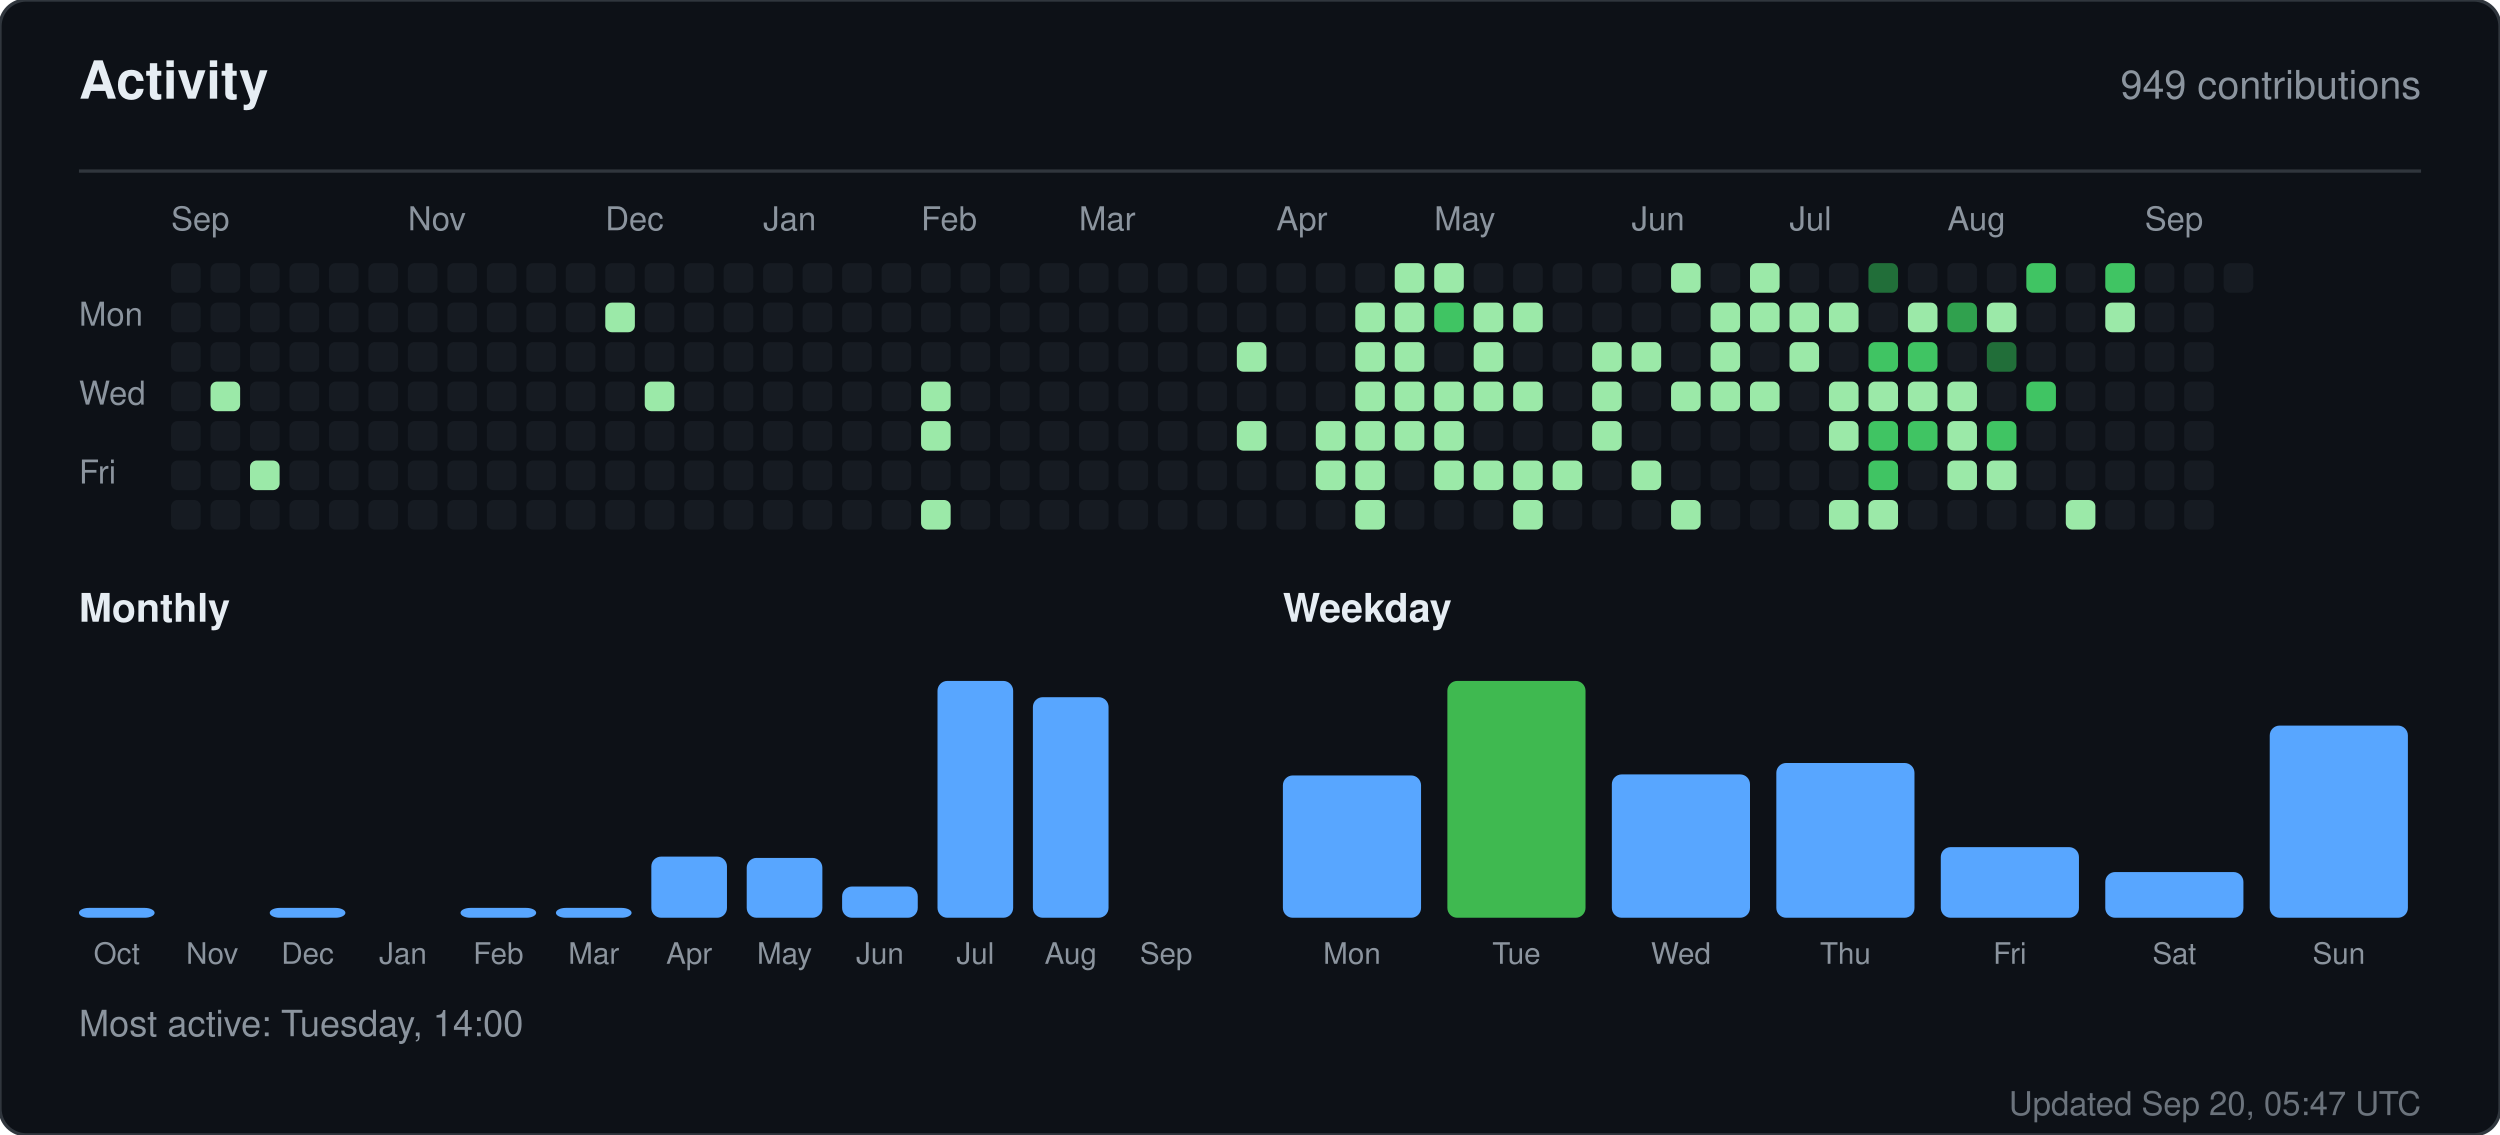
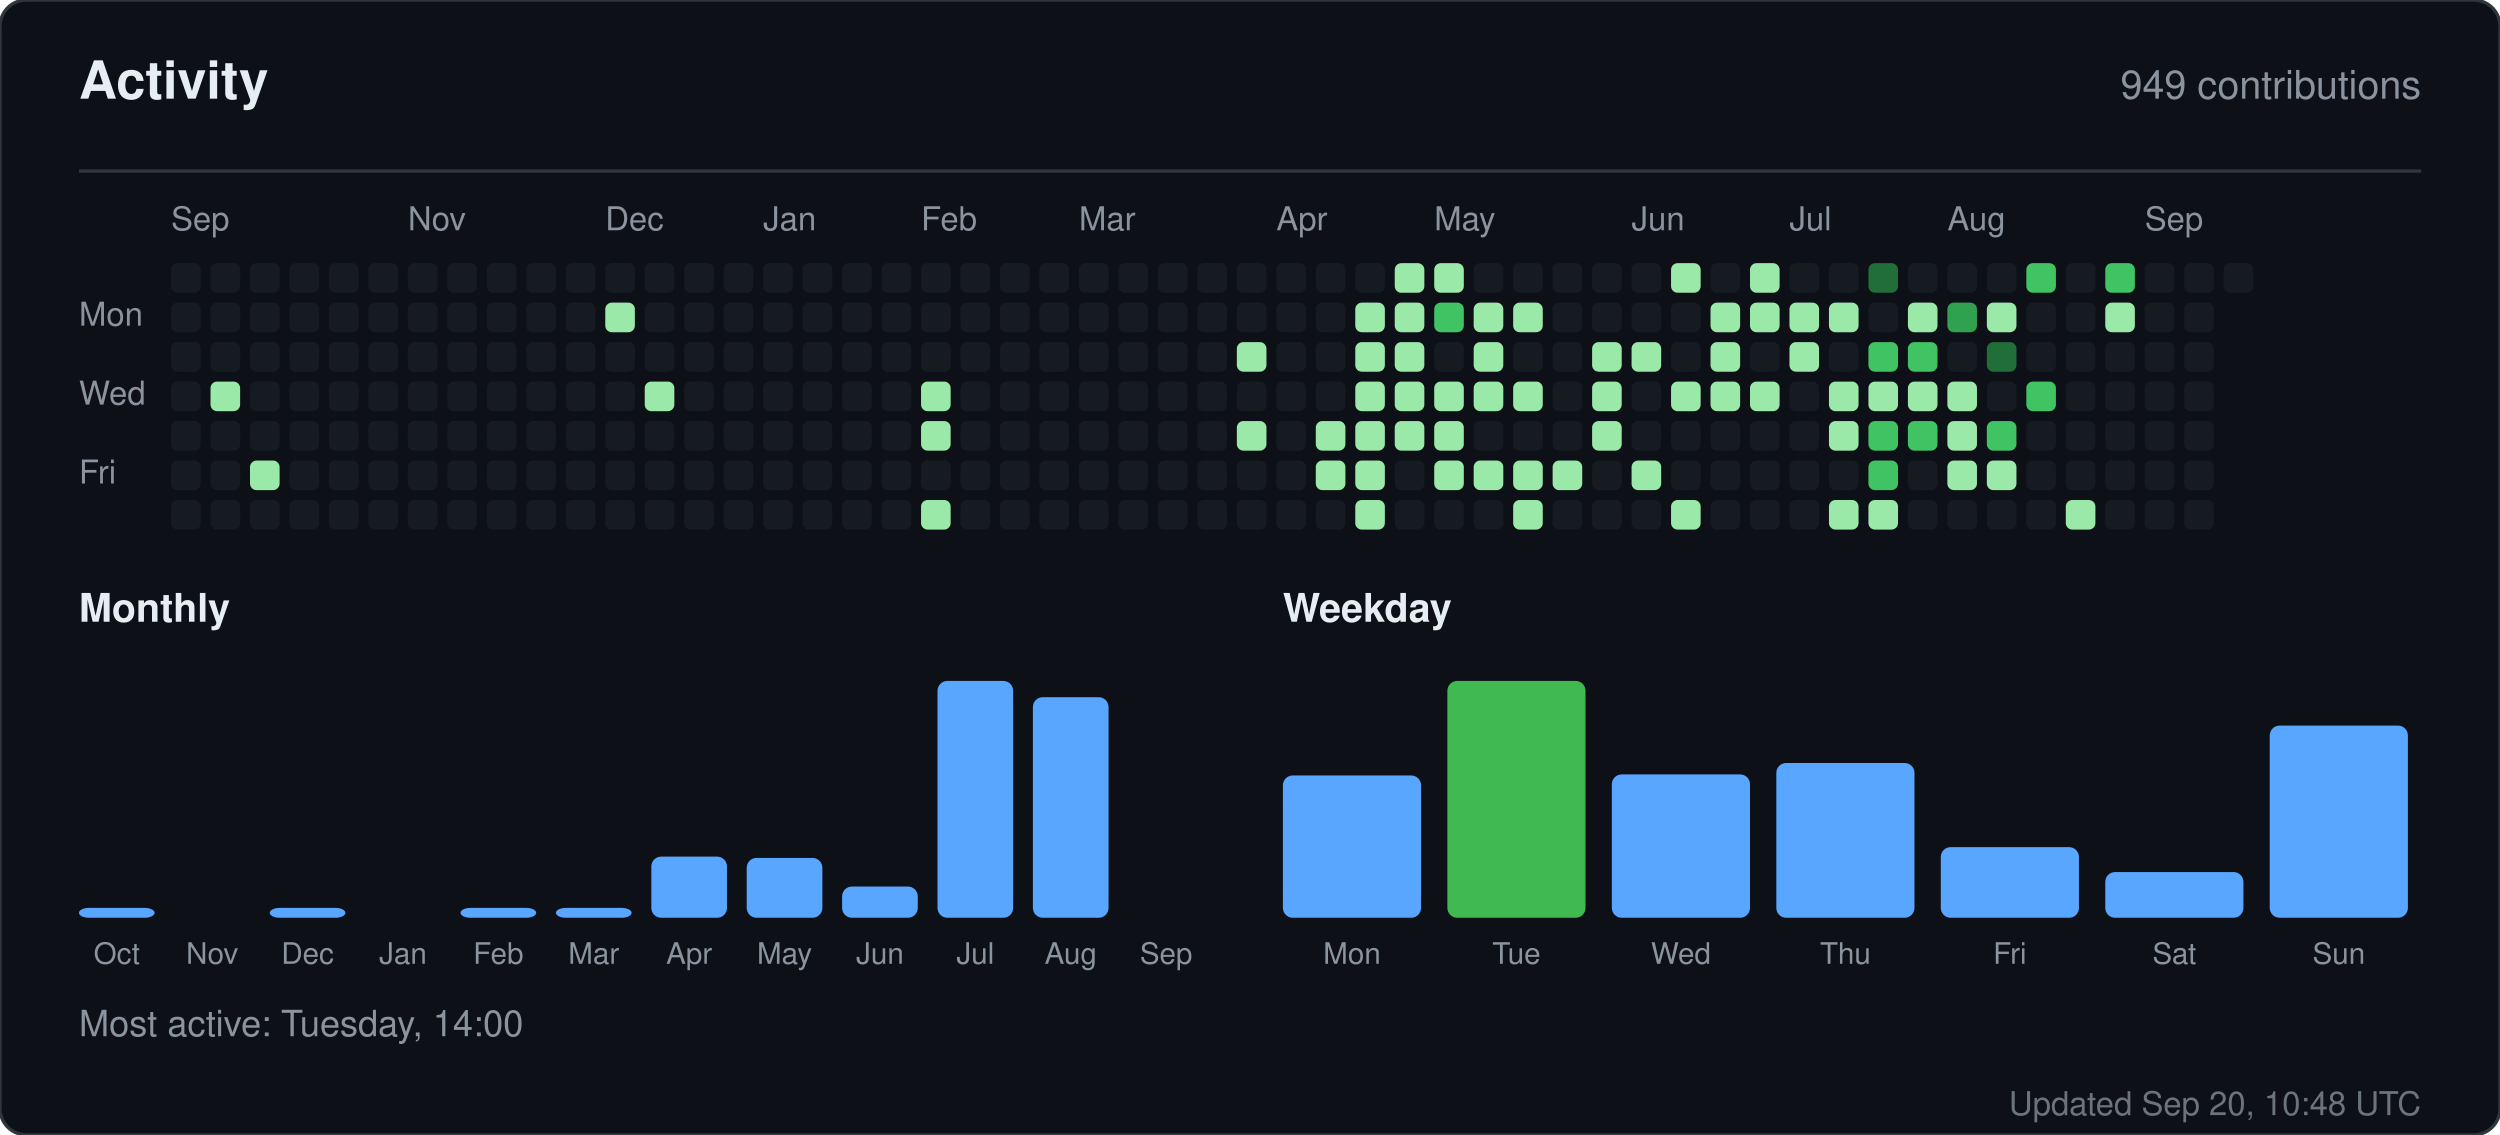
<svg xmlns="http://www.w3.org/2000/svg" width="760" height="345" viewBox="0 0 760 345" role="img" aria-label="Activity for sandiirawan12">
  <rect width="760" height="345" rx="8" fill="#0d1117" stroke="#30363d" />
  <g font-family="-apple-system, BlinkMacSystemFont, Segoe UI, Helvetica, Arial, sans-serif">
    <text x="24" y="30" fill="#e6edf3" font-size="16" font-weight="700">Activity</text>
    <text x="736" y="30" fill="#8b949e" font-size="12" text-anchor="end">949 contributions</text>
    <line x1="24" y1="52" x2="736" y2="52" stroke="#30363d" />
    <text x="52" y="70" fill="#8b949e" font-size="10">Sep</text>
    <text x="124" y="70" fill="#8b949e" font-size="10">Nov</text>
    <text x="184" y="70" fill="#8b949e" font-size="10">Dec</text>
    <text x="232" y="70" fill="#8b949e" font-size="10">Jan</text>
    <text x="280" y="70" fill="#8b949e" font-size="10">Feb</text>
    <text x="328" y="70" fill="#8b949e" font-size="10">Mar</text>
    <text x="388" y="70" fill="#8b949e" font-size="10">Apr</text>
    <text x="436" y="70" fill="#8b949e" font-size="10">May</text>
    <text x="496" y="70" fill="#8b949e" font-size="10">Jun</text>
    <text x="544" y="70" fill="#8b949e" font-size="10">Jul</text>
    <text x="592" y="70" fill="#8b949e" font-size="10">Aug</text>
    <text x="652" y="70" fill="#8b949e" font-size="10">Sep</text>
    <text x="24" y="99" fill="#8b949e" font-size="10">Mon</text>
    <text x="24" y="123" fill="#8b949e" font-size="10">Wed</text>
    <text x="24" y="147" fill="#8b949e" font-size="10">Fri</text>
    <rect x="52" y="80" width="9" height="9" rx="2" fill="#161b22" />
    <rect x="52" y="92" width="9" height="9" rx="2" fill="#161b22" />
    <rect x="52" y="104" width="9" height="9" rx="2" fill="#161b22" />
    <rect x="52" y="116" width="9" height="9" rx="2" fill="#161b22" />
    <rect x="52" y="128" width="9" height="9" rx="2" fill="#161b22" />
    <rect x="52" y="140" width="9" height="9" rx="2" fill="#161b22" />
    <rect x="52" y="152" width="9" height="9" rx="2" fill="#161b22" />
    <rect x="64" y="80" width="9" height="9" rx="2" fill="#161b22" />
    <rect x="64" y="92" width="9" height="9" rx="2" fill="#161b22" />
    <rect x="64" y="104" width="9" height="9" rx="2" fill="#161b22" />
    <rect x="64" y="116" width="9" height="9" rx="2" fill="#9be9a8" />
    <rect x="64" y="128" width="9" height="9" rx="2" fill="#161b22" />
    <rect x="64" y="140" width="9" height="9" rx="2" fill="#161b22" />
    <rect x="64" y="152" width="9" height="9" rx="2" fill="#161b22" />
    <rect x="76" y="80" width="9" height="9" rx="2" fill="#161b22" />
    <rect x="76" y="92" width="9" height="9" rx="2" fill="#161b22" />
    <rect x="76" y="104" width="9" height="9" rx="2" fill="#161b22" />
    <rect x="76" y="116" width="9" height="9" rx="2" fill="#161b22" />
    <rect x="76" y="128" width="9" height="9" rx="2" fill="#161b22" />
    <rect x="76" y="140" width="9" height="9" rx="2" fill="#9be9a8" />
    <rect x="76" y="152" width="9" height="9" rx="2" fill="#161b22" />
    <rect x="88" y="80" width="9" height="9" rx="2" fill="#161b22" />
    <rect x="88" y="92" width="9" height="9" rx="2" fill="#161b22" />
    <rect x="88" y="104" width="9" height="9" rx="2" fill="#161b22" />
    <rect x="88" y="116" width="9" height="9" rx="2" fill="#161b22" />
    <rect x="88" y="128" width="9" height="9" rx="2" fill="#161b22" />
    <rect x="88" y="140" width="9" height="9" rx="2" fill="#161b22" />
    <rect x="88" y="152" width="9" height="9" rx="2" fill="#161b22" />
    <rect x="100" y="80" width="9" height="9" rx="2" fill="#161b22" />
    <rect x="100" y="92" width="9" height="9" rx="2" fill="#161b22" />
    <rect x="100" y="104" width="9" height="9" rx="2" fill="#161b22" />
    <rect x="100" y="116" width="9" height="9" rx="2" fill="#161b22" />
    <rect x="100" y="128" width="9" height="9" rx="2" fill="#161b22" />
    <rect x="100" y="140" width="9" height="9" rx="2" fill="#161b22" />
    <rect x="100" y="152" width="9" height="9" rx="2" fill="#161b22" />
    <rect x="112" y="80" width="9" height="9" rx="2" fill="#161b22" />
    <rect x="112" y="92" width="9" height="9" rx="2" fill="#161b22" />
    <rect x="112" y="104" width="9" height="9" rx="2" fill="#161b22" />
    <rect x="112" y="116" width="9" height="9" rx="2" fill="#161b22" />
    <rect x="112" y="128" width="9" height="9" rx="2" fill="#161b22" />
    <rect x="112" y="140" width="9" height="9" rx="2" fill="#161b22" />
    <rect x="112" y="152" width="9" height="9" rx="2" fill="#161b22" />
    <rect x="124" y="80" width="9" height="9" rx="2" fill="#161b22" />
    <rect x="124" y="92" width="9" height="9" rx="2" fill="#161b22" />
    <rect x="124" y="104" width="9" height="9" rx="2" fill="#161b22" />
    <rect x="124" y="116" width="9" height="9" rx="2" fill="#161b22" />
    <rect x="124" y="128" width="9" height="9" rx="2" fill="#161b22" />
    <rect x="124" y="140" width="9" height="9" rx="2" fill="#161b22" />
    <rect x="124" y="152" width="9" height="9" rx="2" fill="#161b22" />
    <rect x="136" y="80" width="9" height="9" rx="2" fill="#161b22" />
    <rect x="136" y="92" width="9" height="9" rx="2" fill="#161b22" />
    <rect x="136" y="104" width="9" height="9" rx="2" fill="#161b22" />
    <rect x="136" y="116" width="9" height="9" rx="2" fill="#161b22" />
    <rect x="136" y="128" width="9" height="9" rx="2" fill="#161b22" />
    <rect x="136" y="140" width="9" height="9" rx="2" fill="#161b22" />
    <rect x="136" y="152" width="9" height="9" rx="2" fill="#161b22" />
    <rect x="148" y="80" width="9" height="9" rx="2" fill="#161b22" />
    <rect x="148" y="92" width="9" height="9" rx="2" fill="#161b22" />
    <rect x="148" y="104" width="9" height="9" rx="2" fill="#161b22" />
    <rect x="148" y="116" width="9" height="9" rx="2" fill="#161b22" />
    <rect x="148" y="128" width="9" height="9" rx="2" fill="#161b22" />
    <rect x="148" y="140" width="9" height="9" rx="2" fill="#161b22" />
    <rect x="148" y="152" width="9" height="9" rx="2" fill="#161b22" />
    <rect x="160" y="80" width="9" height="9" rx="2" fill="#161b22" />
    <rect x="160" y="92" width="9" height="9" rx="2" fill="#161b22" />
    <rect x="160" y="104" width="9" height="9" rx="2" fill="#161b22" />
    <rect x="160" y="116" width="9" height="9" rx="2" fill="#161b22" />
    <rect x="160" y="128" width="9" height="9" rx="2" fill="#161b22" />
    <rect x="160" y="140" width="9" height="9" rx="2" fill="#161b22" />
    <rect x="160" y="152" width="9" height="9" rx="2" fill="#161b22" />
    <rect x="172" y="80" width="9" height="9" rx="2" fill="#161b22" />
    <rect x="172" y="92" width="9" height="9" rx="2" fill="#161b22" />
    <rect x="172" y="104" width="9" height="9" rx="2" fill="#161b22" />
    <rect x="172" y="116" width="9" height="9" rx="2" fill="#161b22" />
    <rect x="172" y="128" width="9" height="9" rx="2" fill="#161b22" />
    <rect x="172" y="140" width="9" height="9" rx="2" fill="#161b22" />
    <rect x="172" y="152" width="9" height="9" rx="2" fill="#161b22" />
    <rect x="184" y="80" width="9" height="9" rx="2" fill="#161b22" />
    <rect x="184" y="92" width="9" height="9" rx="2" fill="#9be9a8" />
    <rect x="184" y="104" width="9" height="9" rx="2" fill="#161b22" />
    <rect x="184" y="116" width="9" height="9" rx="2" fill="#161b22" />
    <rect x="184" y="128" width="9" height="9" rx="2" fill="#161b22" />
    <rect x="184" y="140" width="9" height="9" rx="2" fill="#161b22" />
    <rect x="184" y="152" width="9" height="9" rx="2" fill="#161b22" />
    <rect x="196" y="80" width="9" height="9" rx="2" fill="#161b22" />
    <rect x="196" y="92" width="9" height="9" rx="2" fill="#161b22" />
    <rect x="196" y="104" width="9" height="9" rx="2" fill="#161b22" />
    <rect x="196" y="116" width="9" height="9" rx="2" fill="#9be9a8" />
    <rect x="196" y="128" width="9" height="9" rx="2" fill="#161b22" />
    <rect x="196" y="140" width="9" height="9" rx="2" fill="#161b22" />
    <rect x="196" y="152" width="9" height="9" rx="2" fill="#161b22" />
    <rect x="208" y="80" width="9" height="9" rx="2" fill="#161b22" />
    <rect x="208" y="92" width="9" height="9" rx="2" fill="#161b22" />
    <rect x="208" y="104" width="9" height="9" rx="2" fill="#161b22" />
    <rect x="208" y="116" width="9" height="9" rx="2" fill="#161b22" />
    <rect x="208" y="128" width="9" height="9" rx="2" fill="#161b22" />
    <rect x="208" y="140" width="9" height="9" rx="2" fill="#161b22" />
    <rect x="208" y="152" width="9" height="9" rx="2" fill="#161b22" />
    <rect x="220" y="80" width="9" height="9" rx="2" fill="#161b22" />
    <rect x="220" y="92" width="9" height="9" rx="2" fill="#161b22" />
    <rect x="220" y="104" width="9" height="9" rx="2" fill="#161b22" />
    <rect x="220" y="116" width="9" height="9" rx="2" fill="#161b22" />
    <rect x="220" y="128" width="9" height="9" rx="2" fill="#161b22" />
    <rect x="220" y="140" width="9" height="9" rx="2" fill="#161b22" />
    <rect x="220" y="152" width="9" height="9" rx="2" fill="#161b22" />
    <rect x="232" y="80" width="9" height="9" rx="2" fill="#161b22" />
    <rect x="232" y="92" width="9" height="9" rx="2" fill="#161b22" />
    <rect x="232" y="104" width="9" height="9" rx="2" fill="#161b22" />
    <rect x="232" y="116" width="9" height="9" rx="2" fill="#161b22" />
    <rect x="232" y="128" width="9" height="9" rx="2" fill="#161b22" />
    <rect x="232" y="140" width="9" height="9" rx="2" fill="#161b22" />
    <rect x="232" y="152" width="9" height="9" rx="2" fill="#161b22" />
    <rect x="244" y="80" width="9" height="9" rx="2" fill="#161b22" />
    <rect x="244" y="92" width="9" height="9" rx="2" fill="#161b22" />
    <rect x="244" y="104" width="9" height="9" rx="2" fill="#161b22" />
    <rect x="244" y="116" width="9" height="9" rx="2" fill="#161b22" />
    <rect x="244" y="128" width="9" height="9" rx="2" fill="#161b22" />
    <rect x="244" y="140" width="9" height="9" rx="2" fill="#161b22" />
    <rect x="244" y="152" width="9" height="9" rx="2" fill="#161b22" />
    <rect x="256" y="80" width="9" height="9" rx="2" fill="#161b22" />
    <rect x="256" y="92" width="9" height="9" rx="2" fill="#161b22" />
    <rect x="256" y="104" width="9" height="9" rx="2" fill="#161b22" />
    <rect x="256" y="116" width="9" height="9" rx="2" fill="#161b22" />
    <rect x="256" y="128" width="9" height="9" rx="2" fill="#161b22" />
    <rect x="256" y="140" width="9" height="9" rx="2" fill="#161b22" />
    <rect x="256" y="152" width="9" height="9" rx="2" fill="#161b22" />
    <rect x="268" y="80" width="9" height="9" rx="2" fill="#161b22" />
    <rect x="268" y="92" width="9" height="9" rx="2" fill="#161b22" />
    <rect x="268" y="104" width="9" height="9" rx="2" fill="#161b22" />
    <rect x="268" y="116" width="9" height="9" rx="2" fill="#161b22" />
    <rect x="268" y="128" width="9" height="9" rx="2" fill="#161b22" />
    <rect x="268" y="140" width="9" height="9" rx="2" fill="#161b22" />
    <rect x="268" y="152" width="9" height="9" rx="2" fill="#161b22" />
    <rect x="280" y="80" width="9" height="9" rx="2" fill="#161b22" />
    <rect x="280" y="92" width="9" height="9" rx="2" fill="#161b22" />
    <rect x="280" y="104" width="9" height="9" rx="2" fill="#161b22" />
    <rect x="280" y="116" width="9" height="9" rx="2" fill="#9be9a8" />
    <rect x="280" y="128" width="9" height="9" rx="2" fill="#9be9a8" />
    <rect x="280" y="140" width="9" height="9" rx="2" fill="#161b22" />
    <rect x="280" y="152" width="9" height="9" rx="2" fill="#9be9a8" />
    <rect x="292" y="80" width="9" height="9" rx="2" fill="#161b22" />
    <rect x="292" y="92" width="9" height="9" rx="2" fill="#161b22" />
    <rect x="292" y="104" width="9" height="9" rx="2" fill="#161b22" />
    <rect x="292" y="116" width="9" height="9" rx="2" fill="#161b22" />
    <rect x="292" y="128" width="9" height="9" rx="2" fill="#161b22" />
    <rect x="292" y="140" width="9" height="9" rx="2" fill="#161b22" />
    <rect x="292" y="152" width="9" height="9" rx="2" fill="#161b22" />
    <rect x="304" y="80" width="9" height="9" rx="2" fill="#161b22" />
    <rect x="304" y="92" width="9" height="9" rx="2" fill="#161b22" />
    <rect x="304" y="104" width="9" height="9" rx="2" fill="#161b22" />
    <rect x="304" y="116" width="9" height="9" rx="2" fill="#161b22" />
    <rect x="304" y="128" width="9" height="9" rx="2" fill="#161b22" />
    <rect x="304" y="140" width="9" height="9" rx="2" fill="#161b22" />
    <rect x="304" y="152" width="9" height="9" rx="2" fill="#161b22" />
    <rect x="316" y="80" width="9" height="9" rx="2" fill="#161b22" />
    <rect x="316" y="92" width="9" height="9" rx="2" fill="#161b22" />
    <rect x="316" y="104" width="9" height="9" rx="2" fill="#161b22" />
    <rect x="316" y="116" width="9" height="9" rx="2" fill="#161b22" />
    <rect x="316" y="128" width="9" height="9" rx="2" fill="#161b22" />
    <rect x="316" y="140" width="9" height="9" rx="2" fill="#161b22" />
    <rect x="316" y="152" width="9" height="9" rx="2" fill="#161b22" />
    <rect x="328" y="80" width="9" height="9" rx="2" fill="#161b22" />
    <rect x="328" y="92" width="9" height="9" rx="2" fill="#161b22" />
    <rect x="328" y="104" width="9" height="9" rx="2" fill="#161b22" />
    <rect x="328" y="116" width="9" height="9" rx="2" fill="#161b22" />
    <rect x="328" y="128" width="9" height="9" rx="2" fill="#161b22" />
    <rect x="328" y="140" width="9" height="9" rx="2" fill="#161b22" />
    <rect x="328" y="152" width="9" height="9" rx="2" fill="#161b22" />
    <rect x="340" y="80" width="9" height="9" rx="2" fill="#161b22" />
    <rect x="340" y="92" width="9" height="9" rx="2" fill="#161b22" />
    <rect x="340" y="104" width="9" height="9" rx="2" fill="#161b22" />
    <rect x="340" y="116" width="9" height="9" rx="2" fill="#161b22" />
    <rect x="340" y="128" width="9" height="9" rx="2" fill="#161b22" />
    <rect x="340" y="140" width="9" height="9" rx="2" fill="#161b22" />
    <rect x="340" y="152" width="9" height="9" rx="2" fill="#161b22" />
    <rect x="352" y="80" width="9" height="9" rx="2" fill="#161b22" />
    <rect x="352" y="92" width="9" height="9" rx="2" fill="#161b22" />
    <rect x="352" y="104" width="9" height="9" rx="2" fill="#161b22" />
    <rect x="352" y="116" width="9" height="9" rx="2" fill="#161b22" />
    <rect x="352" y="128" width="9" height="9" rx="2" fill="#161b22" />
    <rect x="352" y="140" width="9" height="9" rx="2" fill="#161b22" />
    <rect x="352" y="152" width="9" height="9" rx="2" fill="#161b22" />
    <rect x="364" y="80" width="9" height="9" rx="2" fill="#161b22" />
    <rect x="364" y="92" width="9" height="9" rx="2" fill="#161b22" />
    <rect x="364" y="104" width="9" height="9" rx="2" fill="#161b22" />
    <rect x="364" y="116" width="9" height="9" rx="2" fill="#161b22" />
    <rect x="364" y="128" width="9" height="9" rx="2" fill="#161b22" />
    <rect x="364" y="140" width="9" height="9" rx="2" fill="#161b22" />
    <rect x="364" y="152" width="9" height="9" rx="2" fill="#161b22" />
    <rect x="376" y="80" width="9" height="9" rx="2" fill="#161b22" />
    <rect x="376" y="92" width="9" height="9" rx="2" fill="#161b22" />
    <rect x="376" y="104" width="9" height="9" rx="2" fill="#9be9a8" />
    <rect x="376" y="116" width="9" height="9" rx="2" fill="#161b22" />
    <rect x="376" y="128" width="9" height="9" rx="2" fill="#9be9a8" />
    <rect x="376" y="140" width="9" height="9" rx="2" fill="#161b22" />
    <rect x="376" y="152" width="9" height="9" rx="2" fill="#161b22" />
    <rect x="388" y="80" width="9" height="9" rx="2" fill="#161b22" />
    <rect x="388" y="92" width="9" height="9" rx="2" fill="#161b22" />
    <rect x="388" y="104" width="9" height="9" rx="2" fill="#161b22" />
    <rect x="388" y="116" width="9" height="9" rx="2" fill="#161b22" />
    <rect x="388" y="128" width="9" height="9" rx="2" fill="#161b22" />
    <rect x="388" y="140" width="9" height="9" rx="2" fill="#161b22" />
    <rect x="388" y="152" width="9" height="9" rx="2" fill="#161b22" />
    <rect x="400" y="80" width="9" height="9" rx="2" fill="#161b22" />
    <rect x="400" y="92" width="9" height="9" rx="2" fill="#161b22" />
    <rect x="400" y="104" width="9" height="9" rx="2" fill="#161b22" />
    <rect x="400" y="116" width="9" height="9" rx="2" fill="#161b22" />
    <rect x="400" y="128" width="9" height="9" rx="2" fill="#9be9a8" />
    <rect x="400" y="140" width="9" height="9" rx="2" fill="#9be9a8" />
    <rect x="400" y="152" width="9" height="9" rx="2" fill="#161b22" />
    <rect x="412" y="80" width="9" height="9" rx="2" fill="#161b22" />
    <rect x="412" y="92" width="9" height="9" rx="2" fill="#9be9a8" />
    <rect x="412" y="104" width="9" height="9" rx="2" fill="#9be9a8" />
    <rect x="412" y="116" width="9" height="9" rx="2" fill="#9be9a8" />
    <rect x="412" y="128" width="9" height="9" rx="2" fill="#9be9a8" />
    <rect x="412" y="140" width="9" height="9" rx="2" fill="#9be9a8" />
    <rect x="412" y="152" width="9" height="9" rx="2" fill="#9be9a8" />
    <rect x="424" y="80" width="9" height="9" rx="2" fill="#9be9a8" />
    <rect x="424" y="92" width="9" height="9" rx="2" fill="#9be9a8" />
    <rect x="424" y="104" width="9" height="9" rx="2" fill="#9be9a8" />
    <rect x="424" y="116" width="9" height="9" rx="2" fill="#9be9a8" />
    <rect x="424" y="128" width="9" height="9" rx="2" fill="#9be9a8" />
    <rect x="424" y="140" width="9" height="9" rx="2" fill="#161b22" />
    <rect x="424" y="152" width="9" height="9" rx="2" fill="#161b22" />
    <rect x="436" y="80" width="9" height="9" rx="2" fill="#9be9a8" />
    <rect x="436" y="92" width="9" height="9" rx="2" fill="#40c463" />
    <rect x="436" y="104" width="9" height="9" rx="2" fill="#161b22" />
    <rect x="436" y="116" width="9" height="9" rx="2" fill="#9be9a8" />
    <rect x="436" y="128" width="9" height="9" rx="2" fill="#9be9a8" />
    <rect x="436" y="140" width="9" height="9" rx="2" fill="#9be9a8" />
    <rect x="436" y="152" width="9" height="9" rx="2" fill="#161b22" />
    <rect x="448" y="80" width="9" height="9" rx="2" fill="#161b22" />
    <rect x="448" y="92" width="9" height="9" rx="2" fill="#9be9a8" />
    <rect x="448" y="104" width="9" height="9" rx="2" fill="#9be9a8" />
    <rect x="448" y="116" width="9" height="9" rx="2" fill="#9be9a8" />
    <rect x="448" y="128" width="9" height="9" rx="2" fill="#161b22" />
    <rect x="448" y="140" width="9" height="9" rx="2" fill="#9be9a8" />
    <rect x="448" y="152" width="9" height="9" rx="2" fill="#161b22" />
    <rect x="460" y="80" width="9" height="9" rx="2" fill="#161b22" />
    <rect x="460" y="92" width="9" height="9" rx="2" fill="#9be9a8" />
    <rect x="460" y="104" width="9" height="9" rx="2" fill="#161b22" />
    <rect x="460" y="116" width="9" height="9" rx="2" fill="#9be9a8" />
    <rect x="460" y="128" width="9" height="9" rx="2" fill="#161b22" />
    <rect x="460" y="140" width="9" height="9" rx="2" fill="#9be9a8" />
    <rect x="460" y="152" width="9" height="9" rx="2" fill="#9be9a8" />
    <rect x="472" y="80" width="9" height="9" rx="2" fill="#161b22" />
    <rect x="472" y="92" width="9" height="9" rx="2" fill="#161b22" />
    <rect x="472" y="104" width="9" height="9" rx="2" fill="#161b22" />
    <rect x="472" y="116" width="9" height="9" rx="2" fill="#161b22" />
    <rect x="472" y="128" width="9" height="9" rx="2" fill="#161b22" />
    <rect x="472" y="140" width="9" height="9" rx="2" fill="#9be9a8" />
    <rect x="472" y="152" width="9" height="9" rx="2" fill="#161b22" />
    <rect x="484" y="80" width="9" height="9" rx="2" fill="#161b22" />
    <rect x="484" y="92" width="9" height="9" rx="2" fill="#161b22" />
    <rect x="484" y="104" width="9" height="9" rx="2" fill="#9be9a8" />
    <rect x="484" y="116" width="9" height="9" rx="2" fill="#9be9a8" />
    <rect x="484" y="128" width="9" height="9" rx="2" fill="#9be9a8" />
    <rect x="484" y="140" width="9" height="9" rx="2" fill="#161b22" />
    <rect x="484" y="152" width="9" height="9" rx="2" fill="#161b22" />
    <rect x="496" y="80" width="9" height="9" rx="2" fill="#161b22" />
    <rect x="496" y="92" width="9" height="9" rx="2" fill="#161b22" />
    <rect x="496" y="104" width="9" height="9" rx="2" fill="#9be9a8" />
    <rect x="496" y="116" width="9" height="9" rx="2" fill="#161b22" />
    <rect x="496" y="128" width="9" height="9" rx="2" fill="#161b22" />
    <rect x="496" y="140" width="9" height="9" rx="2" fill="#9be9a8" />
    <rect x="496" y="152" width="9" height="9" rx="2" fill="#161b22" />
    <rect x="508" y="80" width="9" height="9" rx="2" fill="#9be9a8" />
    <rect x="508" y="92" width="9" height="9" rx="2" fill="#161b22" />
    <rect x="508" y="104" width="9" height="9" rx="2" fill="#161b22" />
    <rect x="508" y="116" width="9" height="9" rx="2" fill="#9be9a8" />
    <rect x="508" y="128" width="9" height="9" rx="2" fill="#161b22" />
    <rect x="508" y="140" width="9" height="9" rx="2" fill="#161b22" />
    <rect x="508" y="152" width="9" height="9" rx="2" fill="#9be9a8" />
    <rect x="520" y="80" width="9" height="9" rx="2" fill="#161b22" />
    <rect x="520" y="92" width="9" height="9" rx="2" fill="#9be9a8" />
    <rect x="520" y="104" width="9" height="9" rx="2" fill="#9be9a8" />
    <rect x="520" y="116" width="9" height="9" rx="2" fill="#9be9a8" />
    <rect x="520" y="128" width="9" height="9" rx="2" fill="#161b22" />
    <rect x="520" y="140" width="9" height="9" rx="2" fill="#161b22" />
    <rect x="520" y="152" width="9" height="9" rx="2" fill="#161b22" />
    <rect x="532" y="80" width="9" height="9" rx="2" fill="#9be9a8" />
    <rect x="532" y="92" width="9" height="9" rx="2" fill="#9be9a8" />
    <rect x="532" y="104" width="9" height="9" rx="2" fill="#161b22" />
    <rect x="532" y="116" width="9" height="9" rx="2" fill="#9be9a8" />
    <rect x="532" y="128" width="9" height="9" rx="2" fill="#161b22" />
    <rect x="532" y="140" width="9" height="9" rx="2" fill="#161b22" />
    <rect x="532" y="152" width="9" height="9" rx="2" fill="#161b22" />
    <rect x="544" y="80" width="9" height="9" rx="2" fill="#161b22" />
    <rect x="544" y="92" width="9" height="9" rx="2" fill="#9be9a8" />
    <rect x="544" y="104" width="9" height="9" rx="2" fill="#9be9a8" />
    <rect x="544" y="116" width="9" height="9" rx="2" fill="#161b22" />
    <rect x="544" y="128" width="9" height="9" rx="2" fill="#161b22" />
    <rect x="544" y="140" width="9" height="9" rx="2" fill="#161b22" />
    <rect x="544" y="152" width="9" height="9" rx="2" fill="#161b22" />
    <rect x="556" y="80" width="9" height="9" rx="2" fill="#161b22" />
    <rect x="556" y="92" width="9" height="9" rx="2" fill="#9be9a8" />
    <rect x="556" y="104" width="9" height="9" rx="2" fill="#161b22" />
    <rect x="556" y="116" width="9" height="9" rx="2" fill="#9be9a8" />
    <rect x="556" y="128" width="9" height="9" rx="2" fill="#9be9a8" />
    <rect x="556" y="140" width="9" height="9" rx="2" fill="#161b22" />
    <rect x="556" y="152" width="9" height="9" rx="2" fill="#9be9a8" />
    <rect x="568" y="80" width="9" height="9" rx="2" fill="#216e39" />
    <rect x="568" y="92" width="9" height="9" rx="2" fill="#161b22" />
    <rect x="568" y="104" width="9" height="9" rx="2" fill="#40c463" />
    <rect x="568" y="116" width="9" height="9" rx="2" fill="#9be9a8" />
    <rect x="568" y="128" width="9" height="9" rx="2" fill="#40c463" />
    <rect x="568" y="140" width="9" height="9" rx="2" fill="#40c463" />
    <rect x="568" y="152" width="9" height="9" rx="2" fill="#9be9a8" />
    <rect x="580" y="80" width="9" height="9" rx="2" fill="#161b22" />
    <rect x="580" y="92" width="9" height="9" rx="2" fill="#9be9a8" />
    <rect x="580" y="104" width="9" height="9" rx="2" fill="#40c463" />
    <rect x="580" y="116" width="9" height="9" rx="2" fill="#9be9a8" />
    <rect x="580" y="128" width="9" height="9" rx="2" fill="#40c463" />
    <rect x="580" y="140" width="9" height="9" rx="2" fill="#161b22" />
    <rect x="580" y="152" width="9" height="9" rx="2" fill="#161b22" />
    <rect x="592" y="80" width="9" height="9" rx="2" fill="#161b22" />
    <rect x="592" y="92" width="9" height="9" rx="2" fill="#30a14e" />
    <rect x="592" y="104" width="9" height="9" rx="2" fill="#161b22" />
    <rect x="592" y="116" width="9" height="9" rx="2" fill="#9be9a8" />
    <rect x="592" y="128" width="9" height="9" rx="2" fill="#9be9a8" />
    <rect x="592" y="140" width="9" height="9" rx="2" fill="#9be9a8" />
    <rect x="592" y="152" width="9" height="9" rx="2" fill="#161b22" />
    <rect x="604" y="80" width="9" height="9" rx="2" fill="#161b22" />
    <rect x="604" y="92" width="9" height="9" rx="2" fill="#9be9a8" />
    <rect x="604" y="104" width="9" height="9" rx="2" fill="#216e39" />
    <rect x="604" y="116" width="9" height="9" rx="2" fill="#161b22" />
    <rect x="604" y="128" width="9" height="9" rx="2" fill="#40c463" />
    <rect x="604" y="140" width="9" height="9" rx="2" fill="#9be9a8" />
    <rect x="604" y="152" width="9" height="9" rx="2" fill="#161b22" />
    <rect x="616" y="80" width="9" height="9" rx="2" fill="#40c463" />
    <rect x="616" y="92" width="9" height="9" rx="2" fill="#161b22" />
    <rect x="616" y="104" width="9" height="9" rx="2" fill="#161b22" />
    <rect x="616" y="116" width="9" height="9" rx="2" fill="#40c463" />
    <rect x="616" y="128" width="9" height="9" rx="2" fill="#161b22" />
    <rect x="616" y="140" width="9" height="9" rx="2" fill="#161b22" />
    <rect x="616" y="152" width="9" height="9" rx="2" fill="#161b22" />
    <rect x="628" y="80" width="9" height="9" rx="2" fill="#161b22" />
    <rect x="628" y="92" width="9" height="9" rx="2" fill="#161b22" />
    <rect x="628" y="104" width="9" height="9" rx="2" fill="#161b22" />
    <rect x="628" y="116" width="9" height="9" rx="2" fill="#161b22" />
    <rect x="628" y="128" width="9" height="9" rx="2" fill="#161b22" />
    <rect x="628" y="140" width="9" height="9" rx="2" fill="#161b22" />
    <rect x="628" y="152" width="9" height="9" rx="2" fill="#9be9a8" />
    <rect x="640" y="80" width="9" height="9" rx="2" fill="#40c463" />
    <rect x="640" y="92" width="9" height="9" rx="2" fill="#9be9a8" />
    <rect x="640" y="104" width="9" height="9" rx="2" fill="#161b22" />
    <rect x="640" y="116" width="9" height="9" rx="2" fill="#161b22" />
    <rect x="640" y="128" width="9" height="9" rx="2" fill="#161b22" />
    <rect x="640" y="140" width="9" height="9" rx="2" fill="#161b22" />
    <rect x="640" y="152" width="9" height="9" rx="2" fill="#161b22" />
    <rect x="652" y="80" width="9" height="9" rx="2" fill="#161b22" />
    <rect x="652" y="92" width="9" height="9" rx="2" fill="#161b22" />
    <rect x="652" y="104" width="9" height="9" rx="2" fill="#161b22" />
    <rect x="652" y="116" width="9" height="9" rx="2" fill="#161b22" />
    <rect x="652" y="128" width="9" height="9" rx="2" fill="#161b22" />
    <rect x="652" y="140" width="9" height="9" rx="2" fill="#161b22" />
    <rect x="652" y="152" width="9" height="9" rx="2" fill="#161b22" />
    <rect x="664" y="80" width="9" height="9" rx="2" fill="#161b22" />
    <rect x="664" y="92" width="9" height="9" rx="2" fill="#161b22" />
    <rect x="664" y="104" width="9" height="9" rx="2" fill="#161b22" />
    <rect x="664" y="116" width="9" height="9" rx="2" fill="#161b22" />
    <rect x="664" y="128" width="9" height="9" rx="2" fill="#161b22" />
    <rect x="664" y="140" width="9" height="9" rx="2" fill="#161b22" />
    <rect x="664" y="152" width="9" height="9" rx="2" fill="#161b22" />
    <rect x="676" y="80" width="9" height="9" rx="2" fill="#161b22" />
    <text x="24" y="189" fill="#e6edf3" font-size="12" font-weight="600">Monthly</text>
    <text x="390" y="189" fill="#e6edf3" font-size="12" font-weight="600">Weekday</text>
    <rect x="24" y="276" width="23" height="3" rx="3" fill="#58a6ff" />
    <text x="35.5" y="293" fill="#8b949e" font-size="9" text-anchor="middle">Oct</text>
    <rect x="53" y="279" width="23" height="0" rx="3" fill="#58a6ff" />
    <text x="64.5" y="293" fill="#8b949e" font-size="9" text-anchor="middle">Nov</text>
    <rect x="82" y="276" width="23" height="3" rx="3" fill="#58a6ff" />
    <text x="93.5" y="293" fill="#8b949e" font-size="9" text-anchor="middle">Dec</text>
    <rect x="111" y="279" width="23" height="0" rx="3" fill="#58a6ff" />
    <text x="122.5" y="293" fill="#8b949e" font-size="9" text-anchor="middle">Jan</text>
    <rect x="140" y="276" width="23" height="3" rx="3" fill="#58a6ff" />
    <text x="151.5" y="293" fill="#8b949e" font-size="9" text-anchor="middle">Feb</text>
    <rect x="169" y="276" width="23" height="3" rx="3" fill="#58a6ff" />
    <text x="180.5" y="293" fill="#8b949e" font-size="9" text-anchor="middle">Mar</text>
    <rect x="198" y="260.407" width="23" height="18.593" rx="3" fill="#58a6ff" />
    <text x="209.5" y="293" fill="#8b949e" font-size="9" text-anchor="middle">Apr</text>
    <rect x="227" y="260.802" width="23" height="18.198" rx="3" fill="#58a6ff" />
    <text x="238.5" y="293" fill="#8b949e" font-size="9" text-anchor="middle">May</text>
    <rect x="256" y="269.505" width="23" height="9.495" rx="3" fill="#58a6ff" />
    <text x="267.5" y="293" fill="#8b949e" font-size="9" text-anchor="middle">Jun</text>
    <rect x="285" y="207" width="23" height="72" rx="3" fill="#58a6ff" />
    <text x="296.5" y="293" fill="#8b949e" font-size="9" text-anchor="middle">Jul</text>
    <rect x="314" y="211.945" width="23" height="67.055" rx="3" fill="#58a6ff" />
    <text x="325.5" y="293" fill="#8b949e" font-size="9" text-anchor="middle">Aug</text>
    <rect x="343" y="279" width="23" height="0" rx="3" fill="#58a6ff" />
    <text x="354.5" y="293" fill="#8b949e" font-size="9" text-anchor="middle">Sep</text>
    <rect x="390" y="235.737" width="42" height="43.263" rx="3" fill="#58a6ff" />
    <text x="411" y="293" fill="#8b949e" font-size="9" text-anchor="middle">Mon</text>
    <rect x="440" y="207" width="42" height="72" rx="3" fill="#3fb950" />
    <text x="461" y="293" fill="#8b949e" font-size="9" text-anchor="middle">Tue</text>
    <rect x="490" y="235.421" width="42" height="43.579" rx="3" fill="#58a6ff" />
    <text x="511" y="293" fill="#8b949e" font-size="9" text-anchor="middle">Wed</text>
    <rect x="540" y="231.947" width="42" height="47.053" rx="3" fill="#58a6ff" />
    <text x="561" y="293" fill="#8b949e" font-size="9" text-anchor="middle">Thu</text>
    <rect x="590" y="257.526" width="42" height="21.474" rx="3" fill="#58a6ff" />
    <text x="611" y="293" fill="#8b949e" font-size="9" text-anchor="middle">Fri</text>
    <rect x="640" y="265.105" width="42" height="13.895" rx="3" fill="#58a6ff" />
    <text x="661" y="293" fill="#8b949e" font-size="9" text-anchor="middle">Sat</text>
    <rect x="690" y="220.579" width="42" height="58.421" rx="3" fill="#58a6ff" />
    <text x="711" y="293" fill="#8b949e" font-size="9" text-anchor="middle">Sun</text>
    <text x="24" y="315" fill="#8b949e" font-size="11">Most active: Tuesday, 14:00</text>
-     <text x="736" y="339" fill="#8b949e" font-size="10" text-anchor="end" opacity="0.75">Updated Sep 20, 05:47 UTC</text>
+     <text x="736" y="339" fill="#8b949e" font-size="10" text-anchor="end" opacity="0.75">Updated Sep 20, 10:48 UTC</text>
  </g>
</svg>
